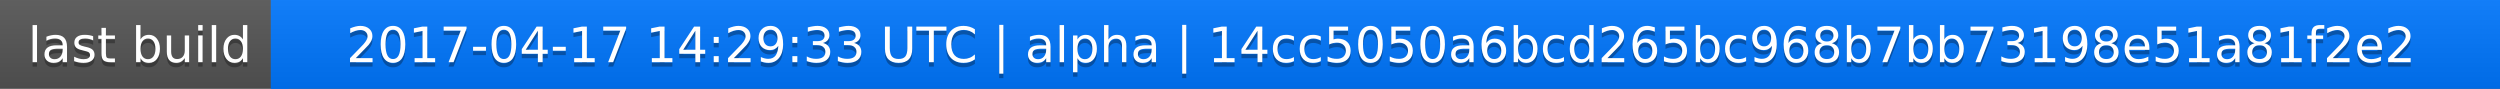
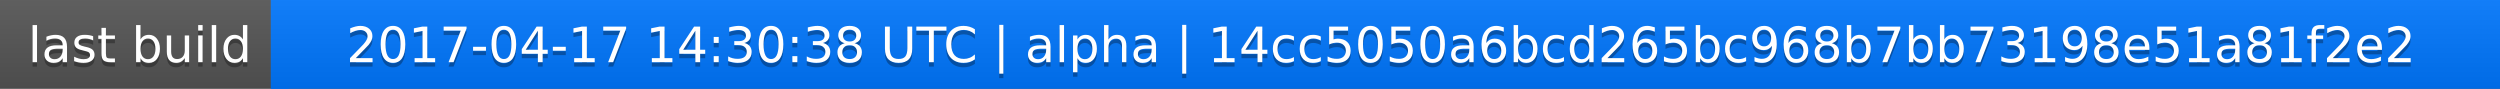
<svg xmlns="http://www.w3.org/2000/svg" width="563" height="20">
  <linearGradient id="a" x2="0" y2="100%">
    <stop offset="0" stop-color="#bbb" stop-opacity=".1" />
    <stop offset="1" stop-opacity=".1" />
  </linearGradient>
  <rect rx="0" width="563" height="20" fill="#555" />
  <rect rx="0" x="61" width="502" height="20" fill="#07f" />
  <path fill="#07f" d="M61 0h4v20h-4z" />
  <rect rx="0" width="563" height="20" fill="url(#a)" />
  <g fill="#fff" text-anchor="middle" font-family="DejaVu Sans,Verdana,Geneva,sans-serif" font-size="11">
    <text x="31.5" y="15" fill="#010101" fill-opacity=".3">last build</text>
    <text x="31.5" y="14">last build</text>
-     <text x="311" y="15" fill="#010101" fill-opacity=".3">2017-04-17 14:29:33 UTC | alpha | 14cc5050a6bcd265bc968b7bb73198e51a81f2e2</text>
-     <text x="311" y="14">2017-04-17 14:29:33 UTC | alpha | 14cc5050a6bcd265bc968b7bb73198e51a81f2e2</text>
+     <text x="311" y="15" fill="#010101" fill-opacity=".3">2017-04-17 14:30:38 UTC | alpha | 14cc5050a6bcd265bc968b7bb73198e51a81f2e2</text>
+     <text x="311" y="14">2017-04-17 14:30:38 UTC | alpha | 14cc5050a6bcd265bc968b7bb73198e51a81f2e2</text>
  </g>
</svg>
